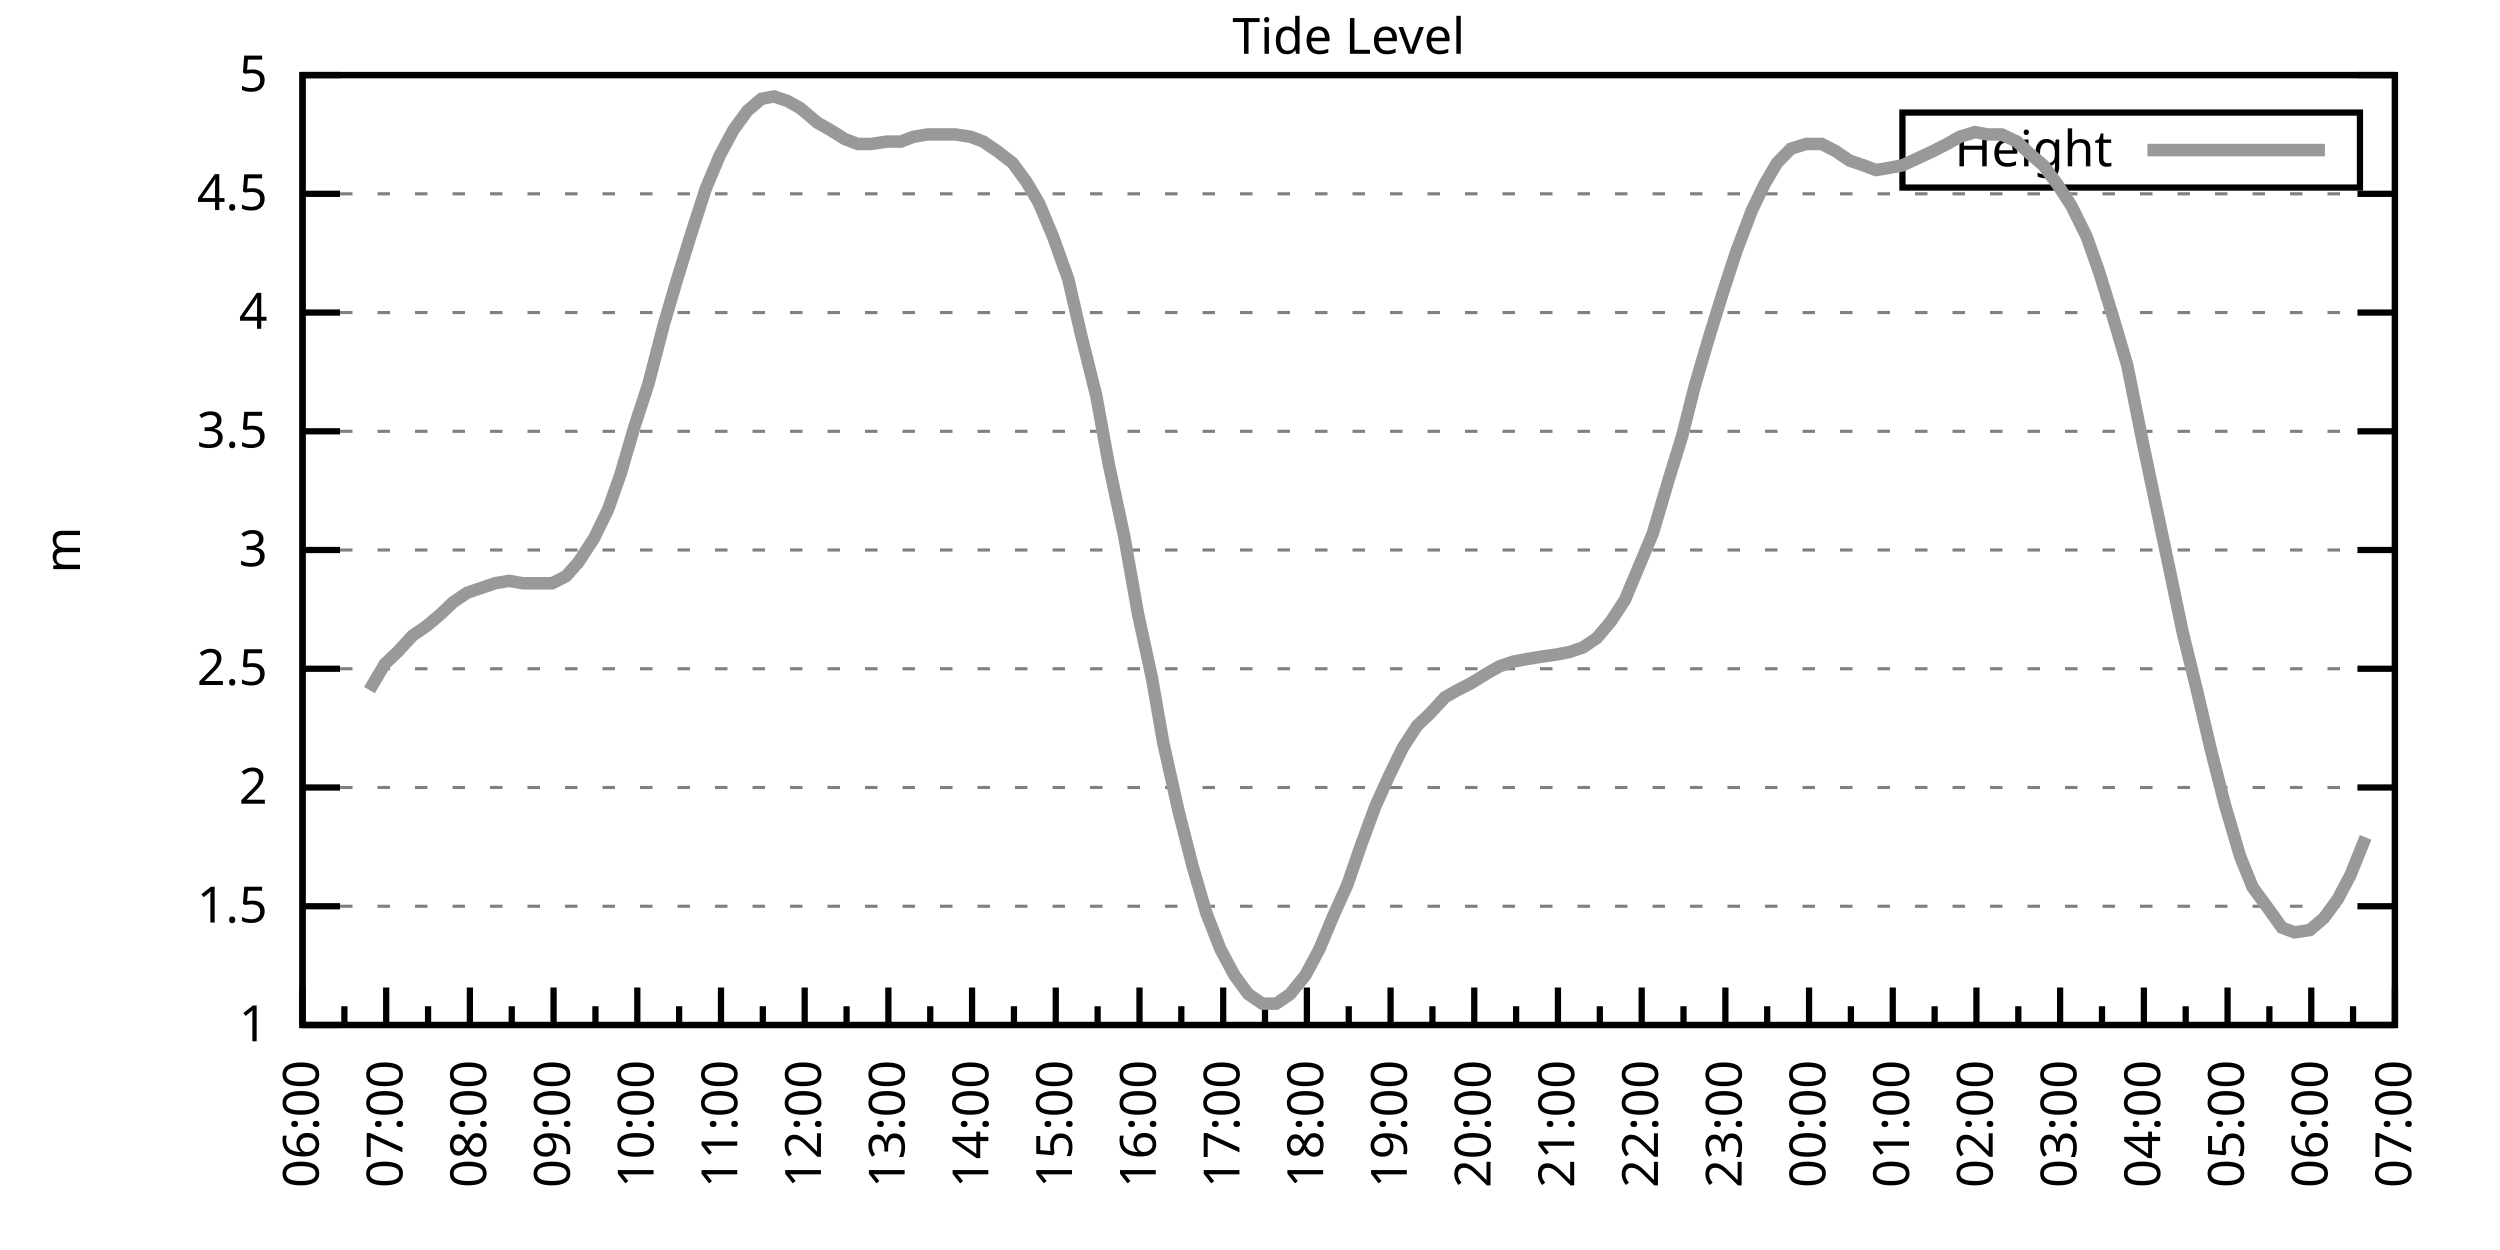
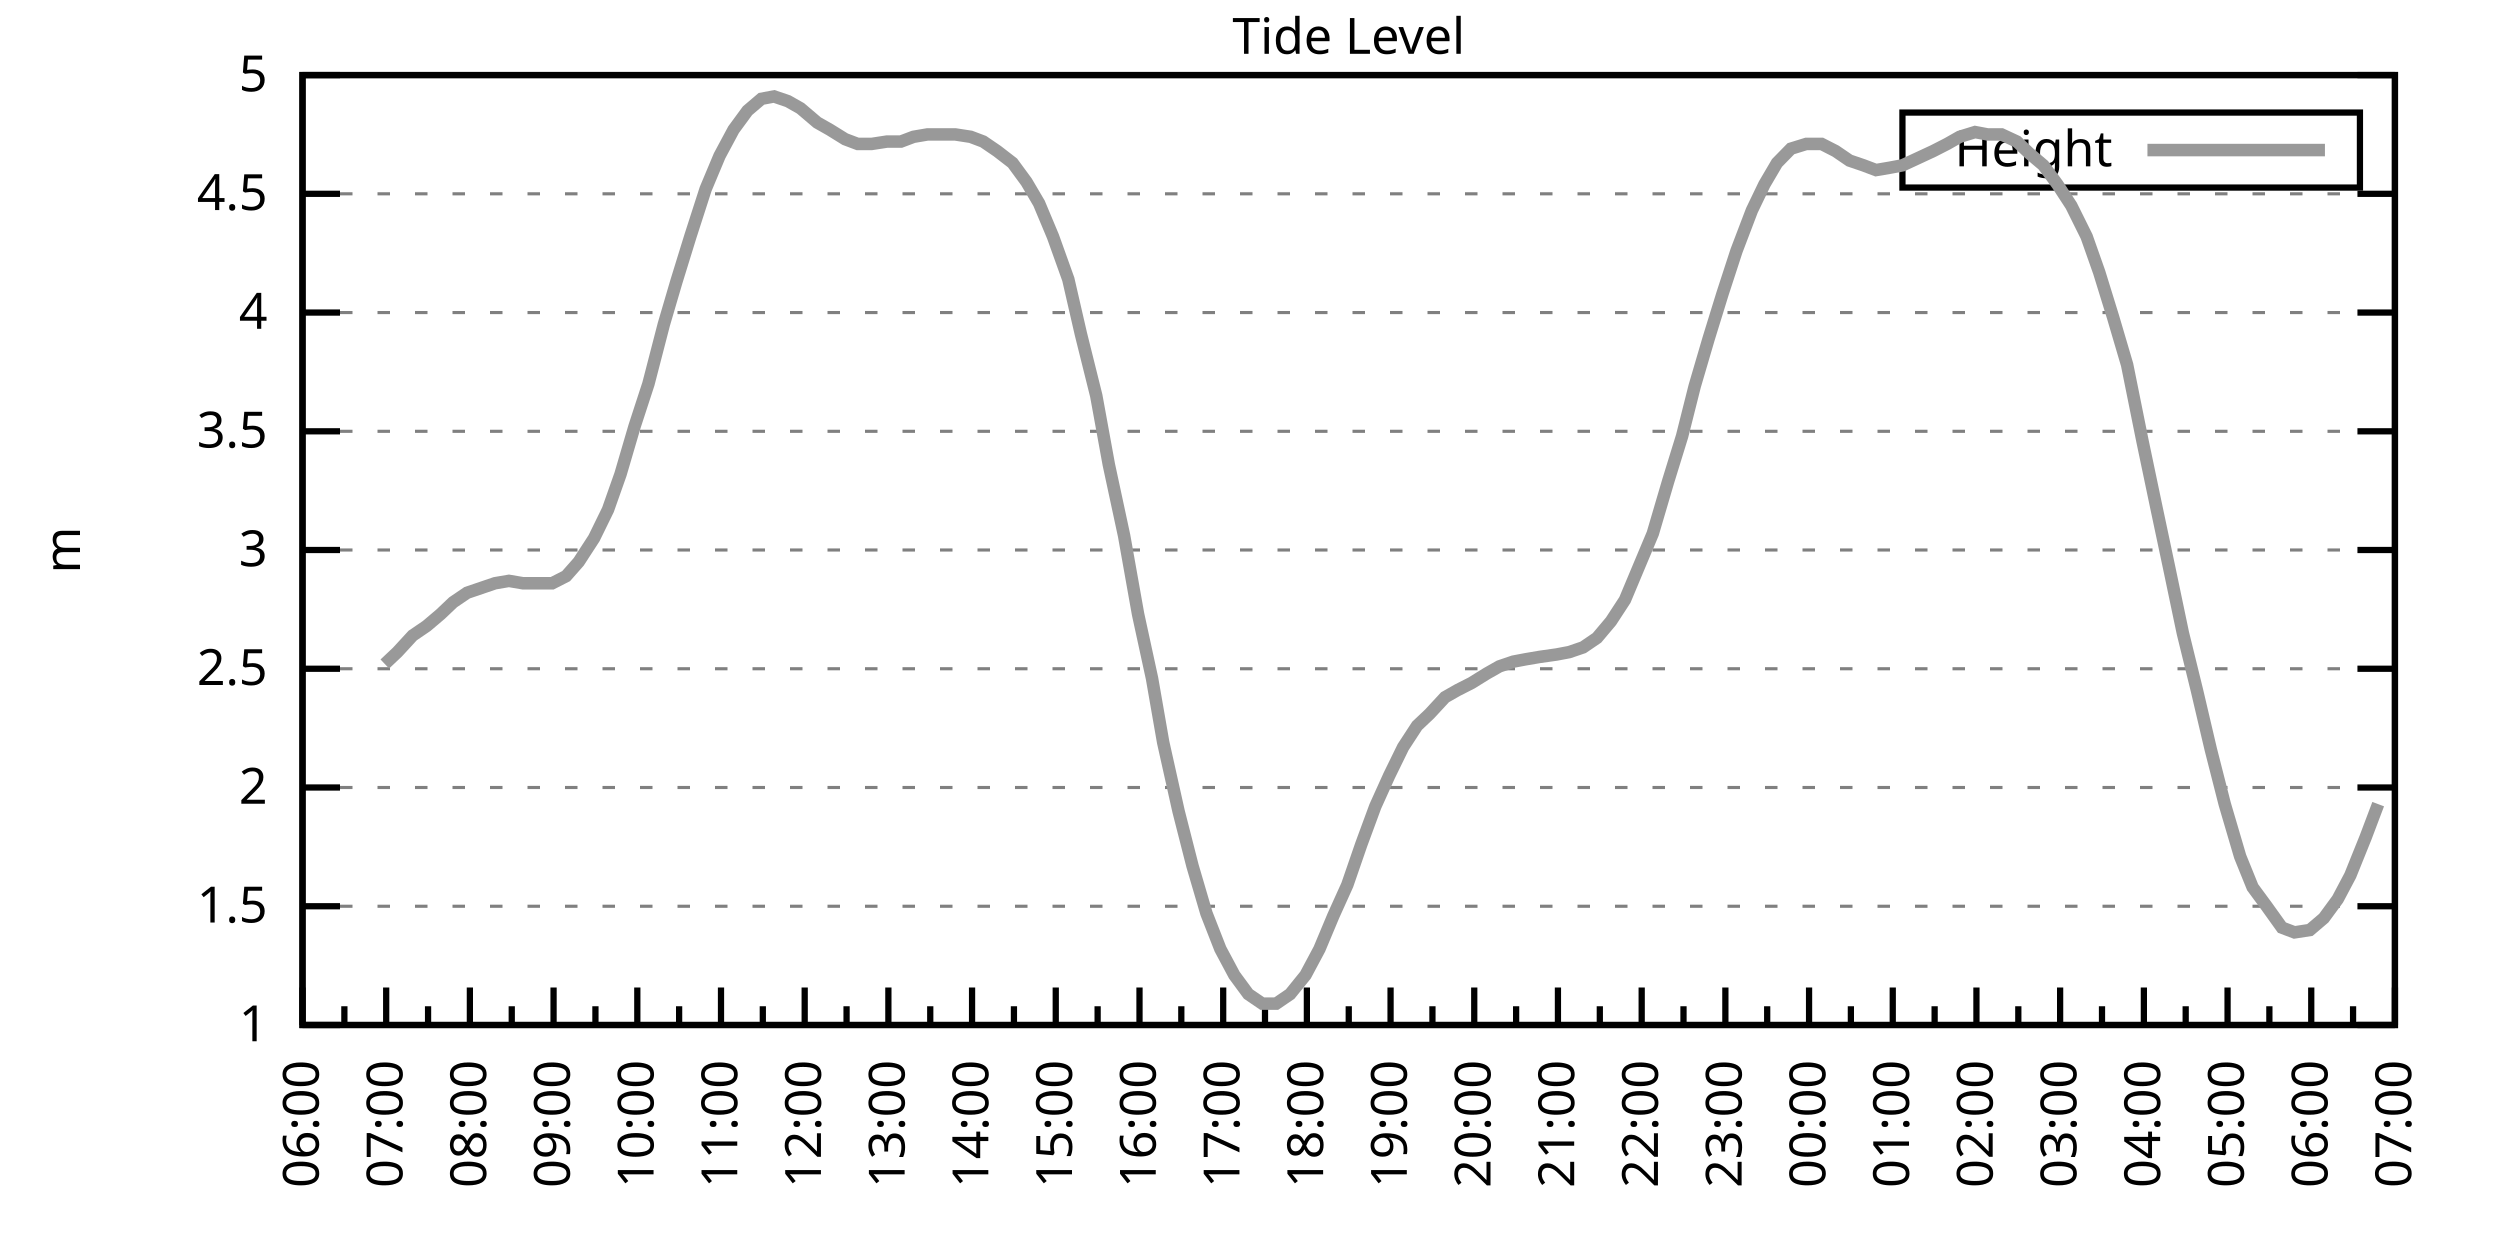
<svg xmlns="http://www.w3.org/2000/svg" xmlns:xlink="http://www.w3.org/1999/xlink" width="400" height="200" viewBox="0 0 400 200">
  <g id="gnuplot_canvas">
    <rect x="0" y="0" width="400" height="200" fill="none" />
    <defs>
      <circle id="gpDot" r="0.5" stroke-width="0.5" stroke="currentColor" />
      <path id="gpPt0" stroke-width="0.333" stroke="currentColor" d="M-1,0 h2 M0,-1 v2" />
      <path id="gpPt1" stroke-width="0.333" stroke="currentColor" d="M-1,-1 L1,1 M1,-1 L-1,1" />
      <path id="gpPt2" stroke-width="0.333" stroke="currentColor" d="M-1,0 L1,0 M0,-1 L0,1 M-1,-1 L1,1 M-1,1 L1,-1" />
      <rect id="gpPt3" stroke-width="0.333" stroke="currentColor" x="-1" y="-1" width="2" height="2" />
      <rect id="gpPt4" stroke-width="0.333" stroke="currentColor" fill="currentColor" x="-1" y="-1" width="2" height="2" />
      <circle id="gpPt5" stroke-width="0.333" stroke="currentColor" cx="0" cy="0" r="1" />
      <use xlink:href="#gpPt5" id="gpPt6" fill="currentColor" stroke="none" />
      <path id="gpPt7" stroke-width="0.333" stroke="currentColor" d="M0,-1.33 L-1.33,0.67 L1.33,0.67 z" />
      <use xlink:href="#gpPt7" id="gpPt8" fill="currentColor" stroke="none" />
      <use xlink:href="#gpPt7" id="gpPt9" stroke="currentColor" transform="rotate(180)" />
      <use xlink:href="#gpPt9" id="gpPt10" fill="currentColor" stroke="none" />
      <use xlink:href="#gpPt3" id="gpPt11" stroke="currentColor" transform="rotate(45)" />
      <use xlink:href="#gpPt11" id="gpPt12" fill="currentColor" stroke="none" />
      <path id="gpPt13" stroke-width="0.333" stroke="currentColor" d="M0,1.330 L1.265,0.411 L0.782,-1.067 L-0.782,-1.076 L-1.265,0.411 z" />
      <use xlink:href="#gpPt13" id="gpPt14" fill="currentColor" stroke="none" />
      <filter id="textbox" filterUnits="objectBoundingBox" x="0" y="0" height="1" width="1">
        <feFlood flood-color="white" flood-opacity="1" result="bgnd" />
        <feComposite in="SourceGraphic" in2="bgnd" operator="atop" />
      </filter>
      <filter id="greybox" filterUnits="objectBoundingBox" x="0" y="0" height="1" width="1">
        <feFlood flood-color="lightgrey" flood-opacity="1" result="grey" />
        <feComposite in="SourceGraphic" in2="grey" operator="atop" />
      </filter>
    </defs>
    <g fill="none" color="white" stroke="currentColor" stroke-width="1.00" stroke-linecap="butt" stroke-linejoin="miter">
</g>
    <g fill="none" color="black" stroke="currentColor" stroke-width="1.00" stroke-linecap="butt" stroke-linejoin="miter">
      <g stroke="none" shape-rendering="crispEdges">
        <polygon fill="rgb(255, 255, 255)" points="48.40,164.00 383.18,164.00 383.18,12.02 48.40,12.02 " />
      </g>
    </g>
    <g fill="none" color="black" stroke="currentColor" stroke-width="1.00" stroke-linecap="butt" stroke-linejoin="miter">
</g>
    <g fill="none" color="black" stroke="black" stroke-width="0.50" stroke-linecap="butt" stroke-linejoin="miter">
</g>
    <g fill="none" color="gray" stroke="currentColor" stroke-width="0.50" stroke-linecap="butt" stroke-linejoin="miter">
      <path stroke="gray" stroke-dasharray="2,4" class="gridline" d="M48.40,164.00 L383.19,164.00  " />
    </g>
    <g fill="none" color="gray" stroke="gray" stroke-width="1.00" stroke-linecap="butt" stroke-linejoin="miter">
</g>
    <g fill="none" color="black" stroke="currentColor" stroke-width="1.00" stroke-linecap="butt" stroke-linejoin="miter">
      <path stroke="black" d="M48.40,164.00 L54.40,164.00 M383.19,164.00 L377.19,164.00  " />
      <g transform="translate(42.80,166.60)" stroke="none" fill="black" font-family="Sans" font-size="8.00" text-anchor="end">
        <text>
          <tspan font-family="Sans"> 1</tspan>
        </text>
      </g>
    </g>
    <g fill="none" color="black" stroke="currentColor" stroke-width="1.00" stroke-linecap="butt" stroke-linejoin="miter">
</g>
    <g fill="none" color="black" stroke="black" stroke-width="0.50" stroke-linecap="butt" stroke-linejoin="miter">
</g>
    <g fill="none" color="gray" stroke="currentColor" stroke-width="0.50" stroke-linecap="butt" stroke-linejoin="miter">
      <path stroke="gray" stroke-dasharray="2,4" class="gridline" d="M48.40,145.00 L383.19,145.00  " />
    </g>
    <g fill="none" color="gray" stroke="gray" stroke-width="1.00" stroke-linecap="butt" stroke-linejoin="miter">
</g>
    <g fill="none" color="black" stroke="currentColor" stroke-width="1.00" stroke-linecap="butt" stroke-linejoin="miter">
      <path stroke="black" d="M48.40,145.00 L54.40,145.00 M383.19,145.00 L377.19,145.00  " />
      <g transform="translate(42.80,147.60)" stroke="none" fill="black" font-family="Sans" font-size="8.00" text-anchor="end">
        <text>
          <tspan font-family="Sans"> 1.5</tspan>
        </text>
      </g>
    </g>
    <g fill="none" color="black" stroke="currentColor" stroke-width="1.00" stroke-linecap="butt" stroke-linejoin="miter">
</g>
    <g fill="none" color="black" stroke="black" stroke-width="0.50" stroke-linecap="butt" stroke-linejoin="miter">
</g>
    <g fill="none" color="gray" stroke="currentColor" stroke-width="0.50" stroke-linecap="butt" stroke-linejoin="miter">
      <path stroke="gray" stroke-dasharray="2,4" class="gridline" d="M48.40,126.00 L383.19,126.00  " />
    </g>
    <g fill="none" color="gray" stroke="gray" stroke-width="1.00" stroke-linecap="butt" stroke-linejoin="miter">
</g>
    <g fill="none" color="black" stroke="currentColor" stroke-width="1.00" stroke-linecap="butt" stroke-linejoin="miter">
      <path stroke="black" d="M48.40,126.00 L54.40,126.00 M383.19,126.00 L377.19,126.00  " />
      <g transform="translate(42.80,128.60)" stroke="none" fill="black" font-family="Sans" font-size="8.00" text-anchor="end">
        <text>
          <tspan font-family="Sans"> 2</tspan>
        </text>
      </g>
    </g>
    <g fill="none" color="black" stroke="currentColor" stroke-width="1.00" stroke-linecap="butt" stroke-linejoin="miter">
</g>
    <g fill="none" color="black" stroke="black" stroke-width="0.50" stroke-linecap="butt" stroke-linejoin="miter">
</g>
    <g fill="none" color="gray" stroke="currentColor" stroke-width="0.50" stroke-linecap="butt" stroke-linejoin="miter">
      <path stroke="gray" stroke-dasharray="2,4" class="gridline" d="M48.40,107.00 L383.19,107.00  " />
    </g>
    <g fill="none" color="gray" stroke="gray" stroke-width="1.00" stroke-linecap="butt" stroke-linejoin="miter">
</g>
    <g fill="none" color="black" stroke="currentColor" stroke-width="1.00" stroke-linecap="butt" stroke-linejoin="miter">
      <path stroke="black" d="M48.40,107.00 L54.40,107.00 M383.19,107.00 L377.19,107.00  " />
      <g transform="translate(42.80,109.60)" stroke="none" fill="black" font-family="Sans" font-size="8.00" text-anchor="end">
        <text>
          <tspan font-family="Sans"> 2.5</tspan>
        </text>
      </g>
    </g>
    <g fill="none" color="black" stroke="currentColor" stroke-width="1.00" stroke-linecap="butt" stroke-linejoin="miter">
</g>
    <g fill="none" color="black" stroke="black" stroke-width="0.50" stroke-linecap="butt" stroke-linejoin="miter">
</g>
    <g fill="none" color="gray" stroke="currentColor" stroke-width="0.50" stroke-linecap="butt" stroke-linejoin="miter">
      <path stroke="gray" stroke-dasharray="2,4" class="gridline" d="M48.40,88.00 L383.19,88.00  " />
    </g>
    <g fill="none" color="gray" stroke="gray" stroke-width="1.00" stroke-linecap="butt" stroke-linejoin="miter">
</g>
    <g fill="none" color="black" stroke="currentColor" stroke-width="1.00" stroke-linecap="butt" stroke-linejoin="miter">
      <path stroke="black" d="M48.40,88.00 L54.40,88.00 M383.19,88.00 L377.19,88.00  " />
      <g transform="translate(42.80,90.60)" stroke="none" fill="black" font-family="Sans" font-size="8.00" text-anchor="end">
        <text>
          <tspan font-family="Sans"> 3</tspan>
        </text>
      </g>
    </g>
    <g fill="none" color="black" stroke="currentColor" stroke-width="1.00" stroke-linecap="butt" stroke-linejoin="miter">
</g>
    <g fill="none" color="black" stroke="black" stroke-width="0.50" stroke-linecap="butt" stroke-linejoin="miter">
</g>
    <g fill="none" color="gray" stroke="currentColor" stroke-width="0.50" stroke-linecap="butt" stroke-linejoin="miter">
      <path stroke="gray" stroke-dasharray="2,4" class="gridline" d="M48.40,69.01 L383.19,69.01  " />
    </g>
    <g fill="none" color="gray" stroke="gray" stroke-width="1.00" stroke-linecap="butt" stroke-linejoin="miter">
</g>
    <g fill="none" color="black" stroke="currentColor" stroke-width="1.00" stroke-linecap="butt" stroke-linejoin="miter">
      <path stroke="black" d="M48.40,69.01 L54.40,69.01 M383.19,69.01 L377.19,69.01  " />
      <g transform="translate(42.80,71.61)" stroke="none" fill="black" font-family="Sans" font-size="8.00" text-anchor="end">
        <text>
          <tspan font-family="Sans"> 3.5</tspan>
        </text>
      </g>
    </g>
    <g fill="none" color="black" stroke="currentColor" stroke-width="1.00" stroke-linecap="butt" stroke-linejoin="miter">
</g>
    <g fill="none" color="black" stroke="black" stroke-width="0.50" stroke-linecap="butt" stroke-linejoin="miter">
</g>
    <g fill="none" color="gray" stroke="currentColor" stroke-width="0.50" stroke-linecap="butt" stroke-linejoin="miter">
      <path stroke="gray" stroke-dasharray="2,4" class="gridline" d="M48.40,50.01 L383.19,50.01  " />
    </g>
    <g fill="none" color="gray" stroke="gray" stroke-width="1.00" stroke-linecap="butt" stroke-linejoin="miter">
</g>
    <g fill="none" color="black" stroke="currentColor" stroke-width="1.00" stroke-linecap="butt" stroke-linejoin="miter">
      <path stroke="black" d="M48.40,50.01 L54.40,50.01 M383.19,50.01 L377.19,50.01  " />
      <g transform="translate(42.80,52.61)" stroke="none" fill="black" font-family="Sans" font-size="8.00" text-anchor="end">
        <text>
          <tspan font-family="Sans"> 4</tspan>
        </text>
      </g>
    </g>
    <g fill="none" color="black" stroke="currentColor" stroke-width="1.00" stroke-linecap="butt" stroke-linejoin="miter">
</g>
    <g fill="none" color="black" stroke="black" stroke-width="0.50" stroke-linecap="butt" stroke-linejoin="miter">
</g>
    <g fill="none" color="gray" stroke="currentColor" stroke-width="0.50" stroke-linecap="butt" stroke-linejoin="miter">
      <path stroke="gray" stroke-dasharray="2,4" class="gridline" d="M48.40,31.01 L383.19,31.01  " />
    </g>
    <g fill="none" color="gray" stroke="gray" stroke-width="1.00" stroke-linecap="butt" stroke-linejoin="miter">
</g>
    <g fill="none" color="black" stroke="currentColor" stroke-width="1.00" stroke-linecap="butt" stroke-linejoin="miter">
      <path stroke="black" d="M48.40,31.01 L54.40,31.01 M383.19,31.01 L377.19,31.01  " />
      <g transform="translate(42.80,33.61)" stroke="none" fill="black" font-family="Sans" font-size="8.00" text-anchor="end">
        <text>
          <tspan font-family="Sans"> 4.5</tspan>
        </text>
      </g>
    </g>
    <g fill="none" color="black" stroke="currentColor" stroke-width="1.00" stroke-linecap="butt" stroke-linejoin="miter">
</g>
    <g fill="none" color="black" stroke="black" stroke-width="0.50" stroke-linecap="butt" stroke-linejoin="miter">
</g>
    <g fill="none" color="gray" stroke="currentColor" stroke-width="0.50" stroke-linecap="butt" stroke-linejoin="miter">
      <path stroke="gray" stroke-dasharray="2,4" class="gridline" d="M48.40,12.01 L383.19,12.01  " />
    </g>
    <g fill="none" color="gray" stroke="gray" stroke-width="1.00" stroke-linecap="butt" stroke-linejoin="miter">
</g>
    <g fill="none" color="black" stroke="currentColor" stroke-width="1.00" stroke-linecap="butt" stroke-linejoin="miter">
      <path stroke="black" d="M48.40,12.01 L54.40,12.01 M383.19,12.01 L377.19,12.01  " />
      <g transform="translate(42.80,14.61)" stroke="none" fill="black" font-family="Sans" font-size="8.00" text-anchor="end">
        <text>
          <tspan font-family="Sans"> 5</tspan>
        </text>
      </g>
    </g>
    <g fill="none" color="black" stroke="currentColor" stroke-width="1.00" stroke-linecap="butt" stroke-linejoin="miter">
      <path stroke="black" d="M48.40,164.00 L48.40,158.00  " />
      <g transform="translate(51.00,169.60) rotate(270)" stroke="none" fill="black" font-family="Sans" font-size="8.00" text-anchor="end">
        <text>
          <tspan font-family="Sans">06:00</tspan>
        </text>
      </g>
    </g>
    <g fill="none" color="black" stroke="currentColor" stroke-width="1.00" stroke-linecap="butt" stroke-linejoin="miter">
      <path stroke="black" d="M55.10,164.00 L55.10,161.00 M61.79,164.00 L61.79,158.00  " />
      <g transform="translate(64.39,169.60) rotate(270)" stroke="none" fill="black" font-family="Sans" font-size="8.00" text-anchor="end">
        <text>
          <tspan font-family="Sans">07:00</tspan>
        </text>
      </g>
    </g>
    <g fill="none" color="black" stroke="currentColor" stroke-width="1.00" stroke-linecap="butt" stroke-linejoin="miter">
      <path stroke="black" d="M68.49,164.00 L68.49,161.00 M75.18,164.00 L75.18,158.00  " />
      <g transform="translate(77.78,169.60) rotate(270)" stroke="none" fill="black" font-family="Sans" font-size="8.00" text-anchor="end">
        <text>
          <tspan font-family="Sans">08:00</tspan>
        </text>
      </g>
    </g>
    <g fill="none" color="black" stroke="currentColor" stroke-width="1.00" stroke-linecap="butt" stroke-linejoin="miter">
      <path stroke="black" d="M81.88,164.00 L81.88,161.00 M88.57,164.00 L88.57,158.00  " />
      <g transform="translate(91.17,169.60) rotate(270)" stroke="none" fill="black" font-family="Sans" font-size="8.00" text-anchor="end">
        <text>
          <tspan font-family="Sans">09:00</tspan>
        </text>
      </g>
    </g>
    <g fill="none" color="black" stroke="currentColor" stroke-width="1.00" stroke-linecap="butt" stroke-linejoin="miter">
      <path stroke="black" d="M95.27,164.00 L95.27,161.00 M101.97,164.00 L101.97,158.00  " />
      <g transform="translate(104.57,169.60) rotate(270)" stroke="none" fill="black" font-family="Sans" font-size="8.00" text-anchor="end">
        <text>
          <tspan font-family="Sans">10:00</tspan>
        </text>
      </g>
    </g>
    <g fill="none" color="black" stroke="currentColor" stroke-width="1.00" stroke-linecap="butt" stroke-linejoin="miter">
      <path stroke="black" d="M108.66,164.00 L108.66,161.00 M115.36,164.00 L115.36,158.00  " />
      <g transform="translate(117.96,169.60) rotate(270)" stroke="none" fill="black" font-family="Sans" font-size="8.00" text-anchor="end">
        <text>
          <tspan font-family="Sans">11:00</tspan>
        </text>
      </g>
    </g>
    <g fill="none" color="black" stroke="currentColor" stroke-width="1.00" stroke-linecap="butt" stroke-linejoin="miter">
      <path stroke="black" d="M122.05,164.00 L122.05,161.00 M128.75,164.00 L128.75,158.00  " />
      <g transform="translate(131.35,169.60) rotate(270)" stroke="none" fill="black" font-family="Sans" font-size="8.00" text-anchor="end">
        <text>
          <tspan font-family="Sans">12:00</tspan>
        </text>
      </g>
    </g>
    <g fill="none" color="black" stroke="currentColor" stroke-width="1.00" stroke-linecap="butt" stroke-linejoin="miter">
      <path stroke="black" d="M135.45,164.00 L135.45,161.00 M142.14,164.00 L142.14,158.00  " />
      <g transform="translate(144.74,169.60) rotate(270)" stroke="none" fill="black" font-family="Sans" font-size="8.00" text-anchor="end">
        <text>
          <tspan font-family="Sans">13:00</tspan>
        </text>
      </g>
    </g>
    <g fill="none" color="black" stroke="currentColor" stroke-width="1.00" stroke-linecap="butt" stroke-linejoin="miter">
      <path stroke="black" d="M148.84,164.00 L148.84,161.00 M155.53,164.00 L155.53,158.00  " />
      <g transform="translate(158.13,169.60) rotate(270)" stroke="none" fill="black" font-family="Sans" font-size="8.00" text-anchor="end">
        <text>
          <tspan font-family="Sans">14:00</tspan>
        </text>
      </g>
    </g>
    <g fill="none" color="black" stroke="currentColor" stroke-width="1.00" stroke-linecap="butt" stroke-linejoin="miter">
      <path stroke="black" d="M162.23,164.00 L162.23,161.00 M168.92,164.00 L168.92,158.00  " />
      <g transform="translate(171.52,169.60) rotate(270)" stroke="none" fill="black" font-family="Sans" font-size="8.00" text-anchor="end">
        <text>
          <tspan font-family="Sans">15:00</tspan>
        </text>
      </g>
    </g>
    <g fill="none" color="black" stroke="currentColor" stroke-width="1.00" stroke-linecap="butt" stroke-linejoin="miter">
      <path stroke="black" d="M175.62,164.00 L175.62,161.00 M182.32,164.00 L182.32,158.00  " />
      <g transform="translate(184.92,169.60) rotate(270)" stroke="none" fill="black" font-family="Sans" font-size="8.00" text-anchor="end">
        <text>
          <tspan font-family="Sans">16:00</tspan>
        </text>
      </g>
    </g>
    <g fill="none" color="black" stroke="currentColor" stroke-width="1.00" stroke-linecap="butt" stroke-linejoin="miter">
      <path stroke="black" d="M189.01,164.00 L189.01,161.00 M195.71,164.00 L195.71,158.00  " />
      <g transform="translate(198.31,169.60) rotate(270)" stroke="none" fill="black" font-family="Sans" font-size="8.00" text-anchor="end">
        <text>
          <tspan font-family="Sans">17:00</tspan>
        </text>
      </g>
    </g>
    <g fill="none" color="black" stroke="currentColor" stroke-width="1.00" stroke-linecap="butt" stroke-linejoin="miter">
      <path stroke="black" d="M202.40,164.00 L202.40,161.00 M209.10,164.00 L209.10,158.00  " />
      <g transform="translate(211.70,169.60) rotate(270)" stroke="none" fill="black" font-family="Sans" font-size="8.00" text-anchor="end">
        <text>
          <tspan font-family="Sans">18:00</tspan>
        </text>
      </g>
    </g>
    <g fill="none" color="black" stroke="currentColor" stroke-width="1.00" stroke-linecap="butt" stroke-linejoin="miter">
      <path stroke="black" d="M215.80,164.00 L215.80,161.00 M222.49,164.00 L222.49,158.00  " />
      <g transform="translate(225.09,169.60) rotate(270)" stroke="none" fill="black" font-family="Sans" font-size="8.00" text-anchor="end">
        <text>
          <tspan font-family="Sans">19:00</tspan>
        </text>
      </g>
    </g>
    <g fill="none" color="black" stroke="currentColor" stroke-width="1.00" stroke-linecap="butt" stroke-linejoin="miter">
      <path stroke="black" d="M229.19,164.00 L229.19,161.00 M235.88,164.00 L235.88,158.00  " />
      <g transform="translate(238.48,169.60) rotate(270)" stroke="none" fill="black" font-family="Sans" font-size="8.00" text-anchor="end">
        <text>
          <tspan font-family="Sans">20:00</tspan>
        </text>
      </g>
    </g>
    <g fill="none" color="black" stroke="currentColor" stroke-width="1.00" stroke-linecap="butt" stroke-linejoin="miter">
      <path stroke="black" d="M242.58,164.00 L242.58,161.00 M249.27,164.00 L249.27,158.00  " />
      <g transform="translate(251.87,169.60) rotate(270)" stroke="none" fill="black" font-family="Sans" font-size="8.00" text-anchor="end">
        <text>
          <tspan font-family="Sans">21:00</tspan>
        </text>
      </g>
    </g>
    <g fill="none" color="black" stroke="currentColor" stroke-width="1.00" stroke-linecap="butt" stroke-linejoin="miter">
      <path stroke="black" d="M255.97,164.00 L255.97,161.00 M262.67,164.00 L262.67,158.00  " />
      <g transform="translate(265.27,169.60) rotate(270)" stroke="none" fill="black" font-family="Sans" font-size="8.00" text-anchor="end">
        <text>
          <tspan font-family="Sans">22:00</tspan>
        </text>
      </g>
    </g>
    <g fill="none" color="black" stroke="currentColor" stroke-width="1.00" stroke-linecap="butt" stroke-linejoin="miter">
      <path stroke="black" d="M269.36,164.00 L269.36,161.00 M276.06,164.00 L276.06,158.00  " />
      <g transform="translate(278.66,169.60) rotate(270)" stroke="none" fill="black" font-family="Sans" font-size="8.00" text-anchor="end">
        <text>
          <tspan font-family="Sans">23:00</tspan>
        </text>
      </g>
    </g>
    <g fill="none" color="black" stroke="currentColor" stroke-width="1.00" stroke-linecap="butt" stroke-linejoin="miter">
      <path stroke="black" d="M282.75,164.00 L282.75,161.00 M289.45,164.00 L289.45,158.00  " />
      <g transform="translate(292.05,169.60) rotate(270)" stroke="none" fill="black" font-family="Sans" font-size="8.00" text-anchor="end">
        <text>
          <tspan font-family="Sans">00:00</tspan>
        </text>
      </g>
    </g>
    <g fill="none" color="black" stroke="currentColor" stroke-width="1.00" stroke-linecap="butt" stroke-linejoin="miter">
      <path stroke="black" d="M296.14,164.00 L296.14,161.00 M302.84,164.00 L302.84,158.00  " />
      <g transform="translate(305.44,169.60) rotate(270)" stroke="none" fill="black" font-family="Sans" font-size="8.00" text-anchor="end">
        <text>
          <tspan font-family="Sans">01:00</tspan>
        </text>
      </g>
    </g>
    <g fill="none" color="black" stroke="currentColor" stroke-width="1.00" stroke-linecap="butt" stroke-linejoin="miter">
      <path stroke="black" d="M309.54,164.00 L309.54,161.00 M316.23,164.00 L316.23,158.00  " />
      <g transform="translate(318.83,169.60) rotate(270)" stroke="none" fill="black" font-family="Sans" font-size="8.00" text-anchor="end">
        <text>
          <tspan font-family="Sans">02:00</tspan>
        </text>
      </g>
    </g>
    <g fill="none" color="black" stroke="currentColor" stroke-width="1.00" stroke-linecap="butt" stroke-linejoin="miter">
      <path stroke="black" d="M322.93,164.00 L322.93,161.00 M329.62,164.00 L329.62,158.00  " />
      <g transform="translate(332.22,169.60) rotate(270)" stroke="none" fill="black" font-family="Sans" font-size="8.00" text-anchor="end">
        <text>
          <tspan font-family="Sans">03:00</tspan>
        </text>
      </g>
    </g>
    <g fill="none" color="black" stroke="currentColor" stroke-width="1.00" stroke-linecap="butt" stroke-linejoin="miter">
      <path stroke="black" d="M336.32,164.00 L336.32,161.00 M343.02,164.00 L343.02,158.00  " />
      <g transform="translate(345.62,169.60) rotate(270)" stroke="none" fill="black" font-family="Sans" font-size="8.00" text-anchor="end">
        <text>
          <tspan font-family="Sans">04:00</tspan>
        </text>
      </g>
    </g>
    <g fill="none" color="black" stroke="currentColor" stroke-width="1.00" stroke-linecap="butt" stroke-linejoin="miter">
      <path stroke="black" d="M349.71,164.00 L349.71,161.00 M356.41,164.00 L356.41,158.00  " />
      <g transform="translate(359.01,169.60) rotate(270)" stroke="none" fill="black" font-family="Sans" font-size="8.00" text-anchor="end">
        <text>
          <tspan font-family="Sans">05:00</tspan>
        </text>
      </g>
    </g>
    <g fill="none" color="black" stroke="currentColor" stroke-width="1.00" stroke-linecap="butt" stroke-linejoin="miter">
      <path stroke="black" d="M363.10,164.00 L363.10,161.00 M369.80,164.00 L369.80,158.00  " />
      <g transform="translate(372.40,169.60) rotate(270)" stroke="none" fill="black" font-family="Sans" font-size="8.00" text-anchor="end">
        <text>
          <tspan font-family="Sans">06:00</tspan>
        </text>
      </g>
    </g>
    <g fill="none" color="black" stroke="currentColor" stroke-width="1.00" stroke-linecap="butt" stroke-linejoin="miter">
      <path stroke="black" d="M376.49,164.00 L376.49,161.00 M383.19,164.00 L383.19,158.00  " />
      <g transform="translate(385.79,169.60) rotate(270)" stroke="none" fill="black" font-family="Sans" font-size="8.00" text-anchor="end">
        <text>
          <tspan font-family="Sans">07:00</tspan>
        </text>
      </g>
    </g>
    <g fill="none" color="black" stroke="currentColor" stroke-width="1.00" stroke-linecap="butt" stroke-linejoin="miter">
</g>
    <g fill="none" color="black" stroke="currentColor" stroke-width="1.00" stroke-linecap="butt" stroke-linejoin="miter">
      <path stroke="black" d="M48.40,12.01 L48.40,164.00 L383.19,164.00 L383.19,12.01 L48.40,12.01 Z  " />
    </g>
    <g fill="none" color="black" stroke="currentColor" stroke-width="1.00" stroke-linecap="butt" stroke-linejoin="miter">
      <g transform="translate(12.80,88.01) rotate(270)" stroke="none" fill="black" font-family="Sans" font-size="8.00" text-anchor="middle">
        <text>
          <tspan font-family="Sans">m</tspan>
        </text>
      </g>
    </g>
    <g fill="none" color="black" stroke="currentColor" stroke-width="1.00" stroke-linecap="butt" stroke-linejoin="miter">
</g>
    <g fill="none" color="black" stroke="currentColor" stroke-width="1.00" stroke-linecap="butt" stroke-linejoin="miter">
      <path stroke="black" d="M304.39,30.01 L304.39,18.01 L377.59,18.01 L377.59,30.01 L304.39,30.01 Z  " />
    </g>
    <g id="Tide_level_plot_1">
      <g fill="none" color="white" stroke="black" stroke-width="2.00" stroke-linecap="butt" stroke-linejoin="miter">
</g>
      <g fill="none" color="black" stroke="currentColor" stroke-width="2.00" stroke-linecap="butt" stroke-linejoin="miter">
        <g transform="translate(337.99,26.61)" stroke="none" fill="black" font-family="Sans" font-size="8.00" text-anchor="end">
          <text>
            <tspan font-family="Sans">Height</tspan>
          </text>
        </g>
      </g>
      <g fill="none" color="black" stroke="currentColor" stroke-width="2.00" stroke-linecap="butt" stroke-linejoin="miter">
-         <path stroke="rgb(153, 153, 153)" d="M343.59,24.01 L371.99,24.01 M59.11,110.42 L61.57,106.24 L63.58,104.34 L66.03,101.68 L68.26,100.16 L70.50,98.26   L72.50,96.36 L74.74,94.84 L76.97,94.08 L79.20,93.32 L81.43,92.94 L83.66,93.32 L86.12,93.32 L88.35,93.32   L90.58,92.18 L92.59,89.90 L95.05,86.11 L97.28,81.55 L99.29,75.85 L101.52,68.25 L103.75,61.41 L106.21,51.91   L108.22,45.07 L110.45,37.85 L112.90,30.25 L115.13,24.93 L117.37,20.75 L119.60,17.71 L121.83,15.81 L123.84,15.43   L126.07,16.19 L128.08,17.33 L130.76,19.61 L132.77,20.75 L135.22,22.27 L137.23,23.03 L139.46,23.03 L141.92,22.65   L144.15,22.65 L146.16,21.89 L148.39,21.51 L150.85,21.51 L152.85,21.51 L155.31,21.89 L157.32,22.65 L159.55,24.17   L162.01,26.07 L164.24,29.11 L166.25,32.53 L168.48,37.85 L170.93,44.69 L172.94,53.43 L175.40,63.31 L177.41,74.33   L179.86,85.73 L182.09,98.26 L184.32,108.52 L186.11,118.78 L188.57,129.80 L190.80,138.54 L193.03,146.14 L195.26,151.84   L197.49,156.02 L199.73,159.06 L201.96,160.58 L204.19,160.58 L206.42,159.06 L208.88,156.02 L211.11,151.84 L213.34,146.52   L215.57,141.58 L217.80,135.12 L220.04,129.04 L222.27,124.10 L224.50,119.54 L226.73,116.12 L228.74,114.22 L231.20,111.56   L233.20,110.42 L235.44,109.28 L237.89,107.76 L239.90,106.62 L242.13,105.86 L244.14,105.48 L246.37,105.10 L249.05,104.72   L251.06,104.34 L253.29,103.58 L255.52,102.06 L257.76,99.40 L259.99,95.98 L262.22,90.66 L264.45,85.35 L266.91,76.99   L269.14,69.77 L271.15,61.79 L273.38,54.19 L275.61,46.97 L277.84,40.13 L280.30,33.67 L282.31,29.49 L284.32,26.07   L286.55,23.79 L289.00,23.03 L291.46,23.03 L293.69,24.17 L295.92,25.69 L298.15,26.45 L300.16,27.21 L302.39,26.83   L304.40,26.45 L306.86,25.31 L309.31,24.17 L311.54,23.03 L313.55,21.89 L316.01,21.13 L318.02,21.51 L320.25,21.51   L322.70,22.65 L324.71,24.55 L326.95,26.45 L329.18,29.49 L331.41,32.91 L333.86,37.85 L335.87,43.55 L338.10,50.77   L340.34,58.37 L342.79,70.53 L345.02,81.17 L347.03,90.66 L349.26,101.30 L351.50,110.42 L353.73,119.92 L355.96,128.66   L358.42,137.02 L360.42,141.96 L362.66,145.00 L365.11,148.42 L367.12,149.18 L369.58,148.80 L371.81,146.90 L374.04,143.86   L376.05,140.06 L378.50,133.98  " />
+         <path stroke="rgb(153, 153, 153)" d="M343.59,24.01 L371.99,24.01 M61.57,106.24 L63.58,104.34 L66.03,101.68 L68.26,100.16 L70.50,98.26 L72.50,96.36   L74.74,94.84 L76.97,94.08 L79.20,93.32 L81.43,92.94 L83.66,93.32 L86.12,93.32 L88.35,93.32 L90.58,92.18   L92.59,89.90 L95.05,86.11 L97.28,81.55 L99.29,75.85 L101.52,68.25 L103.75,61.41 L106.21,51.91 L108.22,45.07   L110.45,37.85 L112.90,30.25 L115.13,24.93 L117.37,20.75 L119.60,17.71 L121.83,15.81 L123.84,15.43 L126.07,16.19   L128.08,17.33 L130.76,19.61 L132.77,20.75 L135.22,22.27 L137.23,23.03 L139.46,23.03 L141.92,22.65 L144.15,22.65   L146.16,21.89 L148.39,21.51 L150.85,21.51 L152.85,21.51 L155.31,21.89 L157.32,22.65 L159.55,24.17 L162.01,26.07   L164.24,29.11 L166.25,32.53 L168.48,37.85 L170.93,44.69 L172.94,53.43 L175.40,63.31 L177.41,74.33 L179.86,85.73   L182.09,98.26 L184.32,108.52 L186.11,118.78 L188.57,129.80 L190.80,138.54 L193.03,146.14 L195.26,151.84 L197.49,156.02   L199.73,159.06 L201.96,160.58 L204.19,160.58 L206.42,159.06 L208.88,156.02 L211.11,151.84 L213.34,146.52 L215.57,141.58   L217.80,135.12 L220.04,129.04 L222.27,124.10 L224.50,119.54 L226.73,116.12 L228.74,114.22 L231.20,111.56 L233.20,110.42   L235.44,109.28 L237.89,107.76 L239.90,106.62 L242.13,105.86 L244.14,105.48 L246.37,105.10 L249.05,104.72 L251.06,104.34   L253.29,103.58 L255.52,102.06 L257.76,99.40 L259.99,95.98 L262.22,90.66 L264.45,85.35 L266.91,76.99 L269.14,69.77   L271.15,61.79 L273.38,54.19 L275.61,46.97 L277.84,40.13 L280.30,33.67 L282.31,29.49 L284.32,26.07 L286.55,23.79   L289.00,23.03 L291.46,23.03 L293.69,24.17 L295.92,25.69 L298.15,26.45 L300.16,27.21 L302.39,26.83 L304.40,26.45   L306.86,25.31 L309.31,24.17 L311.54,23.03 L313.55,21.89 L316.01,21.13 L318.02,21.51 L320.25,21.51 L322.70,22.65   L324.71,24.55 L326.95,26.45 L329.18,29.49 L331.41,32.91 L333.86,37.85 L335.87,43.55 L338.10,50.77 L340.34,58.37   L342.79,70.53 L345.02,81.17 L347.03,90.66 L349.26,101.30 L351.50,110.42 L353.73,119.92 L355.96,128.66 L358.42,137.02   L360.42,141.96 L362.66,145.00 L365.11,148.42 L367.12,149.18 L369.58,148.80 L371.81,146.90 L374.04,143.86 L376.05,140.06   L378.50,133.98 L380.51,128.66  " />
      </g>
    </g>
    <g fill="none" color="black" stroke="currentColor" stroke-width="2.00" stroke-linecap="butt" stroke-linejoin="miter">
</g>
    <g fill="none" color="black" stroke="black" stroke-width="1.00" stroke-linecap="butt" stroke-linejoin="miter">
</g>
    <g fill="none" color="black" stroke="currentColor" stroke-width="1.00" stroke-linecap="butt" stroke-linejoin="miter">
      <path stroke="black" d="M48.40,12.01 L48.40,164.00 L383.19,164.00 L383.19,12.01 L48.40,12.01 Z  " />
    </g>
    <g fill="none" color="black" stroke="currentColor" stroke-width="1.00" stroke-linecap="butt" stroke-linejoin="miter">
      <g transform="translate(215.79,8.61)" stroke="none" fill="black" font-family="Sans" font-size="8.00" text-anchor="middle">
        <text>
          <tspan font-family="Sans">Tide Level</tspan>
        </text>
      </g>
    </g>
    <g fill="none" color="black" stroke="currentColor" stroke-width="1.00" stroke-linecap="butt" stroke-linejoin="miter">
</g>
  </g>
</svg>
